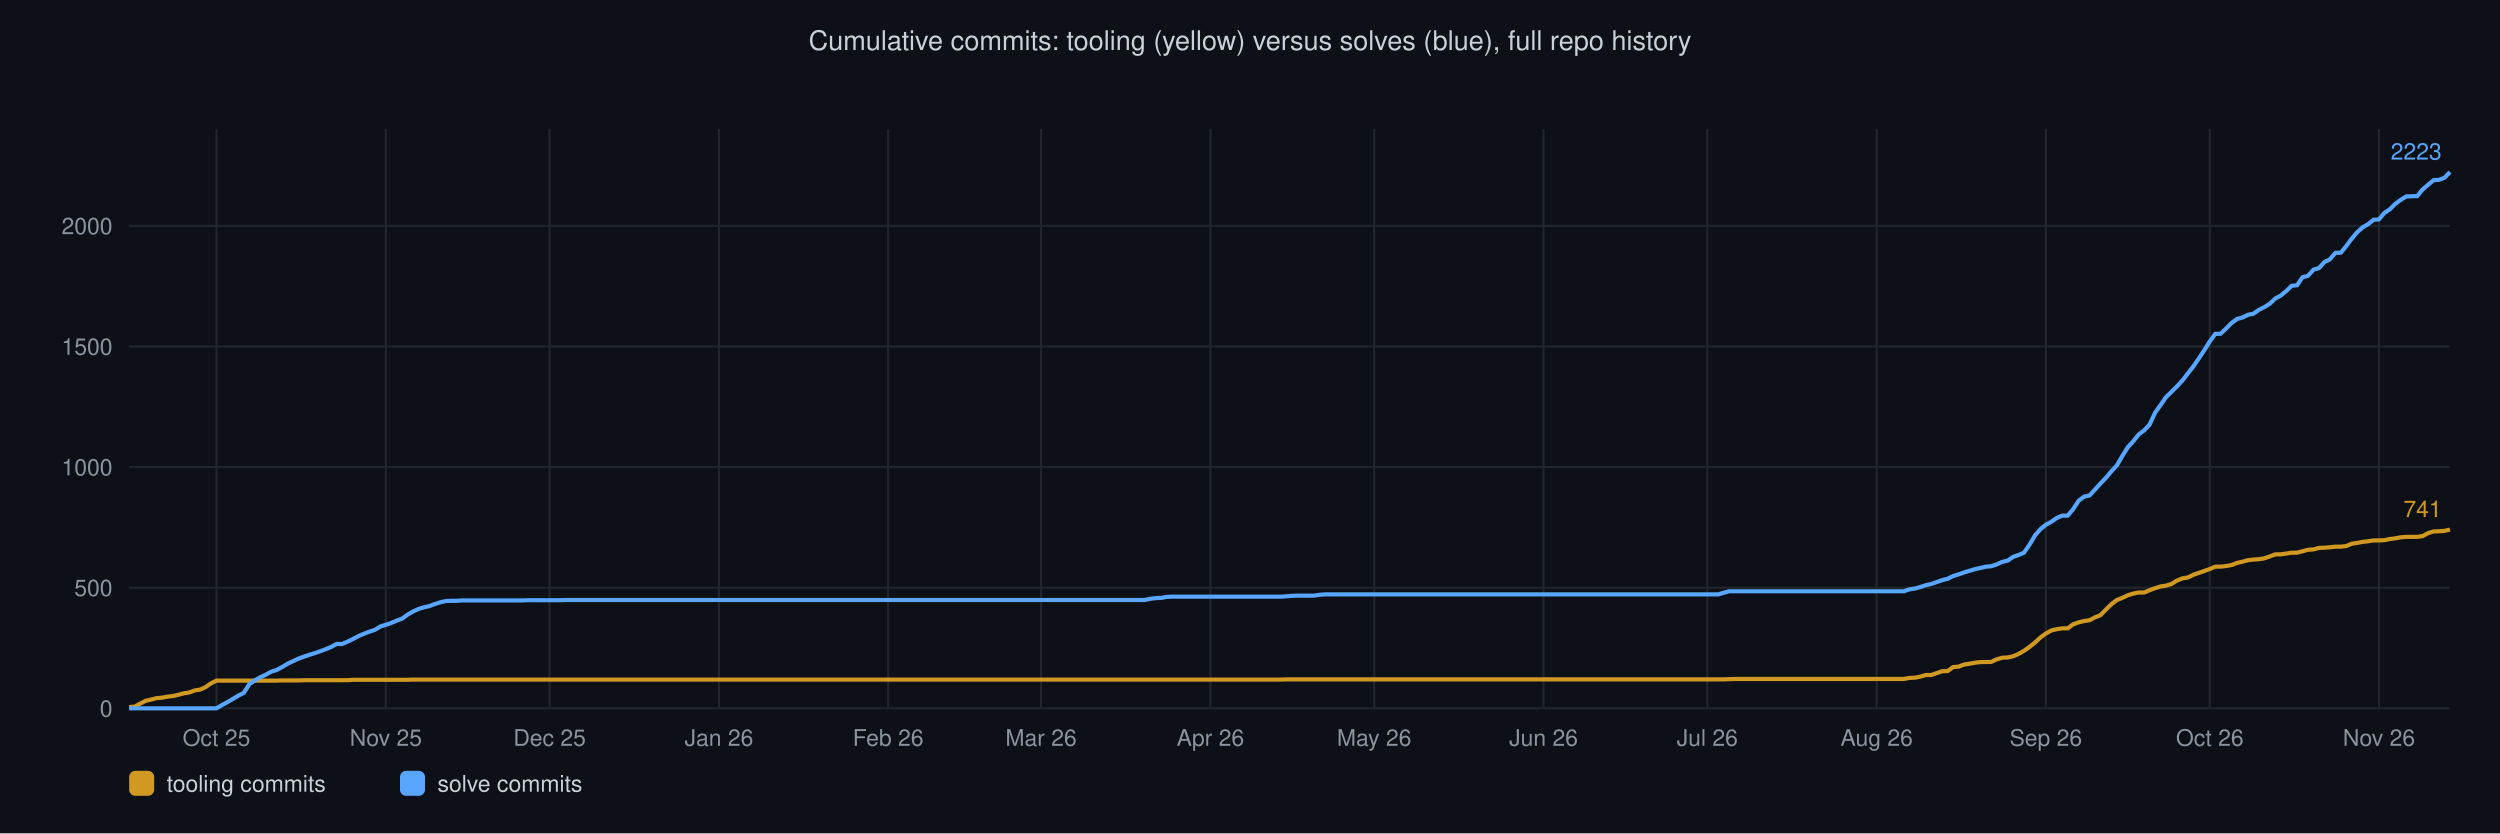
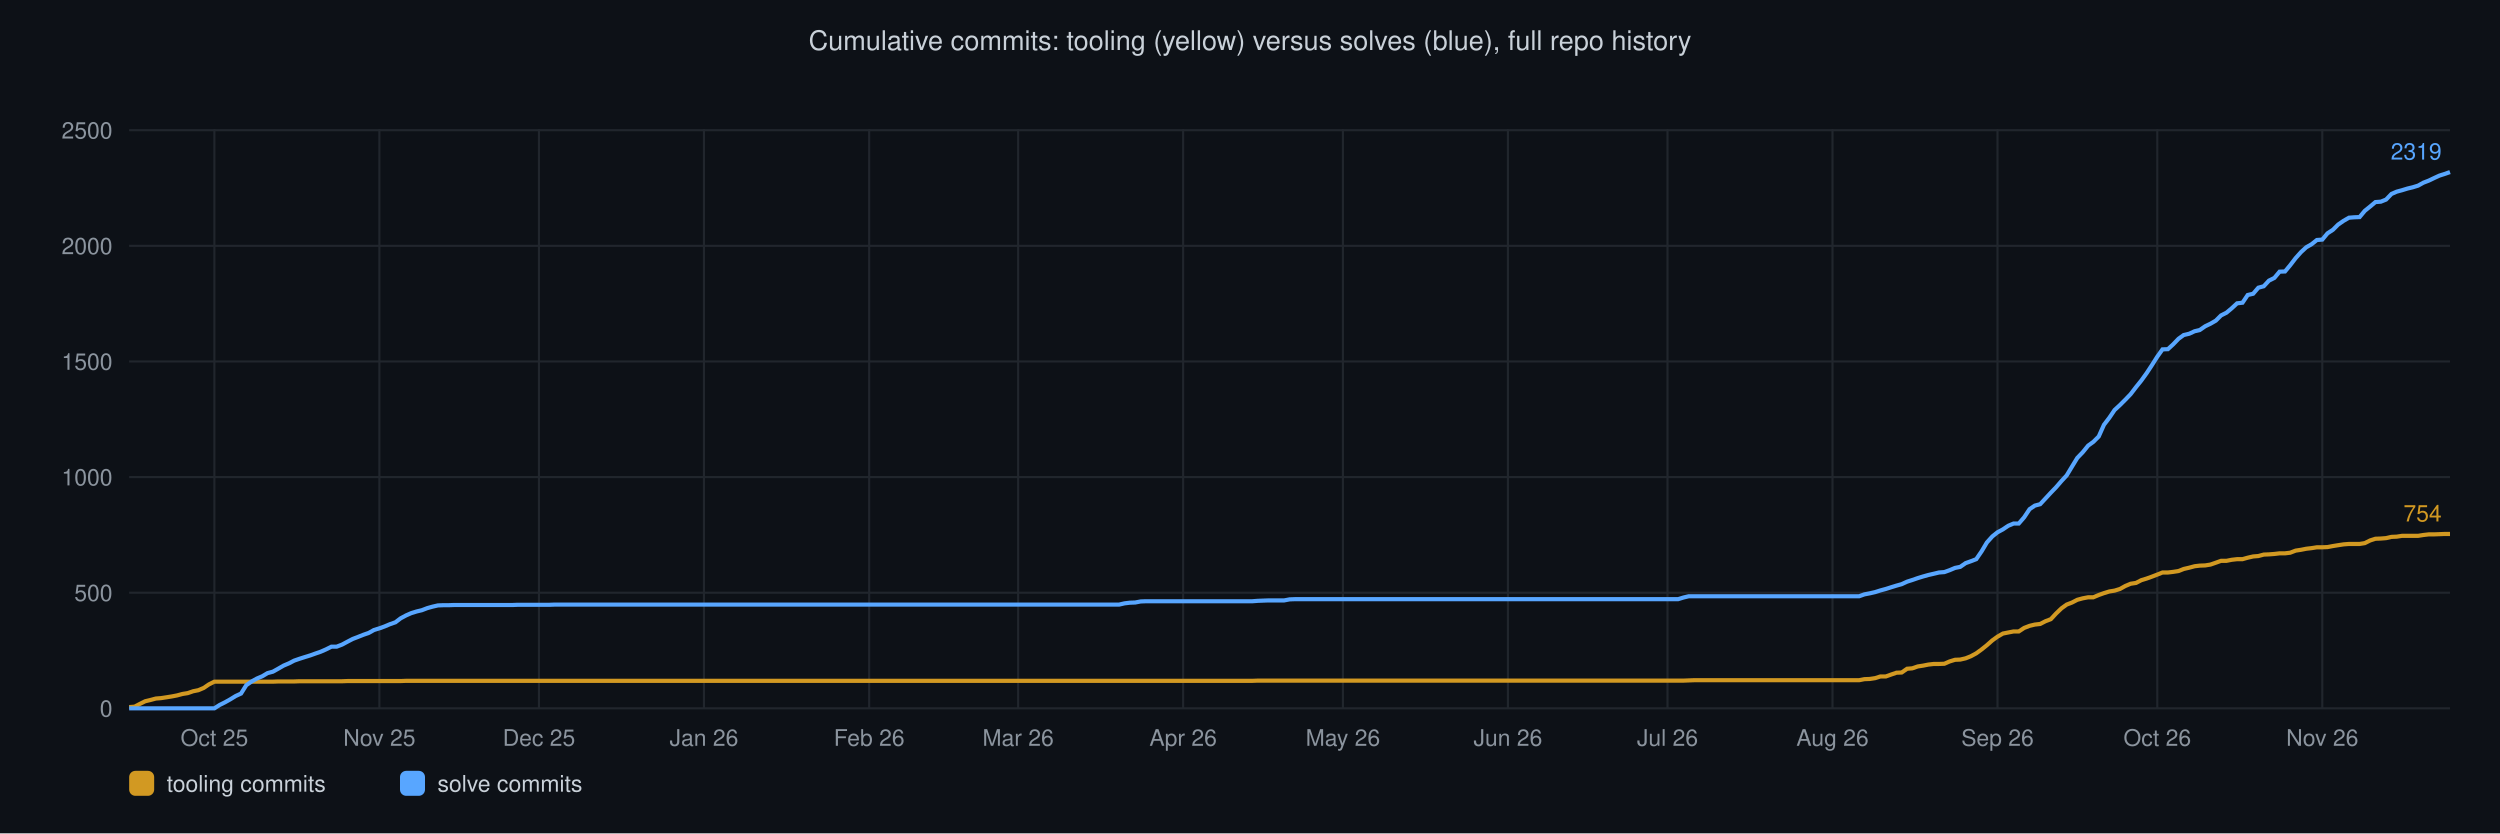
<svg xmlns="http://www.w3.org/2000/svg" viewBox="0 0 1200 400" font-family="Helvetica,sans-serif">
  <rect width="1200" height="400" fill="#0d1117" />
  <text x="600" y="24" text-anchor="middle" font-size="13" fill="#c9d1d9">Cumulative commits: tooling (yellow) versus solves (blue), full repo history</text>
  <line x1="62" y1="340.0" x2="1176" y2="340.0" stroke="#21262d" stroke-width="1" />
  <text x="54" y="344.0" text-anchor="end" font-size="11" fill="#8b949e">0</text>
-   <line x1="62" y1="282.1" x2="1176" y2="282.1" stroke="#21262d" stroke-width="1" />
-   <text x="54" y="286.1" text-anchor="end" font-size="11" fill="#8b949e">500</text>
-   <line x1="62" y1="224.2" x2="1176" y2="224.2" stroke="#21262d" stroke-width="1" />
-   <text x="54" y="228.2" text-anchor="end" font-size="11" fill="#8b949e">1000</text>
-   <line x1="62" y1="166.3" x2="1176" y2="166.3" stroke="#21262d" stroke-width="1" />
-   <text x="54" y="170.3" text-anchor="end" font-size="11" fill="#8b949e">1500</text>
-   <line x1="62" y1="108.4" x2="1176" y2="108.4" stroke="#21262d" stroke-width="1" />
-   <text x="54" y="112.4" text-anchor="end" font-size="11" fill="#8b949e">2000</text>
-   <line x1="103.9" y1="62" x2="103.9" y2="340" stroke="#21262d" stroke-width="1" />
-   <text x="103.9" y="358" text-anchor="middle" font-size="11" fill="#8b949e">Oct 25</text>
-   <line x1="185.2" y1="62" x2="185.2" y2="340" stroke="#21262d" stroke-width="1" />
-   <text x="185.2" y="358" text-anchor="middle" font-size="11" fill="#8b949e">Nov 25</text>
-   <line x1="263.8" y1="62" x2="263.8" y2="340" stroke="#21262d" stroke-width="1" />
-   <text x="263.8" y="358" text-anchor="middle" font-size="11" fill="#8b949e">Dec 25</text>
-   <line x1="345.1" y1="62" x2="345.1" y2="340" stroke="#21262d" stroke-width="1" />
-   <text x="345.1" y="358" text-anchor="middle" font-size="11" fill="#8b949e">Jan 26</text>
-   <line x1="426.3" y1="62" x2="426.3" y2="340" stroke="#21262d" stroke-width="1" />
-   <text x="426.3" y="358" text-anchor="middle" font-size="11" fill="#8b949e">Feb 26</text>
-   <line x1="499.7" y1="62" x2="499.7" y2="340" stroke="#21262d" stroke-width="1" />
-   <text x="499.7" y="358" text-anchor="middle" font-size="11" fill="#8b949e">Mar 26</text>
-   <line x1="581.0" y1="62" x2="581.0" y2="340" stroke="#21262d" stroke-width="1" />
-   <text x="581.0" y="358" text-anchor="middle" font-size="11" fill="#8b949e">Apr 26</text>
-   <line x1="659.6" y1="62" x2="659.6" y2="340" stroke="#21262d" stroke-width="1" />
-   <text x="659.6" y="358" text-anchor="middle" font-size="11" fill="#8b949e">May 26</text>
-   <line x1="740.9" y1="62" x2="740.9" y2="340" stroke="#21262d" stroke-width="1" />
-   <text x="740.9" y="358" text-anchor="middle" font-size="11" fill="#8b949e">Jun 26</text>
-   <line x1="819.5" y1="62" x2="819.5" y2="340" stroke="#21262d" stroke-width="1" />
-   <text x="819.5" y="358" text-anchor="middle" font-size="11" fill="#8b949e">Jul 26</text>
-   <line x1="900.8" y1="62" x2="900.8" y2="340" stroke="#21262d" stroke-width="1" />
-   <text x="900.8" y="358" text-anchor="middle" font-size="11" fill="#8b949e">Aug 26</text>
-   <line x1="982.0" y1="62" x2="982.0" y2="340" stroke="#21262d" stroke-width="1" />
-   <text x="982.0" y="358" text-anchor="middle" font-size="11" fill="#8b949e">Sep 26</text>
-   <line x1="1060.7" y1="62" x2="1060.7" y2="340" stroke="#21262d" stroke-width="1" />
-   <text x="1060.7" y="358" text-anchor="middle" font-size="11" fill="#8b949e">Oct 26</text>
-   <line x1="1141.9" y1="62" x2="1141.9" y2="340" stroke="#21262d" stroke-width="1" />
-   <text x="1141.9" y="358" text-anchor="middle" font-size="11" fill="#8b949e">Nov 26</text>
-   <polyline points="62.0,339.4 64.6,339.2 67.2,337.8 69.9,336.4 72.5,335.8 75.1,335.1 77.7,334.9 80.3,334.4 83.0,334.1 85.6,333.5 88.2,332.8 90.8,332.4 93.5,331.4 96.1,331.0 98.7,329.8 101.3,328.0 103.9,326.7 106.6,326.7 109.2,326.7 111.8,326.7 114.4,326.7 117.0,326.7 119.7,326.7 122.3,326.7 124.9,326.7 127.5,326.7 130.2,326.7 132.8,326.7 135.4,326.6 138.0,326.6 140.6,326.6 143.3,326.6 145.9,326.5 148.5,326.5 151.1,326.5 153.7,326.5 156.4,326.5 159.0,326.5 161.6,326.5 164.2,326.5 166.8,326.5 169.5,326.3 172.1,326.3 174.7,326.3 177.3,326.3 180.0,326.3 182.6,326.3 185.2,326.3 187.8,326.3 190.4,326.3 193.1,326.3 195.7,326.3 198.3,326.2 200.9,326.2 203.5,326.2 206.2,326.2 208.8,326.2 211.4,326.2 214.0,326.2 216.6,326.2 219.3,326.2 221.9,326.2 224.5,326.2 227.1,326.2 229.8,326.2 232.4,326.2 235.0,326.2 237.6,326.2 240.2,326.2 242.9,326.2 245.5,326.2 248.1,326.2 250.7,326.2 253.3,326.2 256.0,326.2 258.6,326.2 261.2,326.2 263.8,326.2 266.5,326.2 269.1,326.2 271.7,326.2 274.3,326.2 276.9,326.2 279.6,326.2 282.2,326.2 284.8,326.2 287.4,326.2 290.0,326.2 292.7,326.2 295.3,326.2 297.9,326.2 300.5,326.2 303.1,326.2 305.8,326.2 308.4,326.2 311.0,326.2 313.6,326.2 316.3,326.2 318.9,326.2 321.5,326.2 324.1,326.2 326.7,326.2 329.4,326.2 332.0,326.2 334.6,326.2 337.2,326.2 339.8,326.2 342.5,326.2 345.1,326.2 347.7,326.2 350.3,326.2 353.0,326.2 355.6,326.2 358.2,326.2 360.8,326.2 363.4,326.2 366.1,326.2 368.7,326.2 371.3,326.2 373.9,326.2 376.5,326.2 379.2,326.2 381.8,326.2 384.4,326.2 387.0,326.2 389.6,326.2 392.3,326.2 394.9,326.2 397.5,326.2 400.1,326.2 402.8,326.2 405.4,326.2 408.0,326.2 410.6,326.2 413.2,326.2 415.9,326.2 418.5,326.2 421.1,326.2 423.7,326.2 426.3,326.2 429.0,326.2 431.6,326.2 434.2,326.2 436.8,326.2 439.4,326.2 442.1,326.2 444.7,326.2 447.3,326.2 449.9,326.2 452.6,326.2 455.2,326.2 457.8,326.2 460.4,326.2 463.0,326.2 465.7,326.2 468.3,326.2 470.9,326.2 473.5,326.2 476.1,326.2 478.8,326.2 481.4,326.2 484.0,326.2 486.6,326.2 489.3,326.2 491.9,326.2 494.5,326.2 497.1,326.2 499.7,326.2 502.4,326.2 505.0,326.2 507.6,326.2 510.2,326.2 512.8,326.2 515.5,326.2 518.1,326.2 520.7,326.2 523.3,326.2 525.9,326.2 528.6,326.2 531.2,326.2 533.8,326.2 536.4,326.2 539.1,326.2 541.7,326.2 544.3,326.2 546.9,326.2 549.5,326.2 552.2,326.2 554.8,326.2 557.4,326.2 560.0,326.2 562.6,326.2 565.3,326.2 567.9,326.2 570.5,326.2 573.1,326.2 575.8,326.2 578.4,326.2 581.0,326.2 583.6,326.2 586.2,326.2 588.9,326.2 591.5,326.2 594.1,326.2 596.7,326.2 599.3,326.2 602.0,326.2 604.6,326.2 607.2,326.2 609.8,326.2 612.4,326.2 615.1,326.2 617.7,326.1 620.3,326.1 622.9,326.1 625.6,326.1 628.2,326.1 630.8,326.1 633.4,326.1 636.0,326.1 638.7,326.1 641.3,326.1 643.9,326.1 646.5,326.1 649.1,326.1 651.8,326.1 654.4,326.1 657.0,326.1 659.6,326.1 662.2,326.1 664.9,326.1 667.5,326.1 670.1,326.1 672.7,326.1 675.4,326.1 678.0,326.1 680.6,326.1 683.2,326.1 685.8,326.1 688.5,326.1 691.1,326.1 693.7,326.1 696.3,326.1 698.9,326.1 701.6,326.1 704.2,326.1 706.8,326.1 709.4,326.1 712.1,326.1 714.7,326.1 717.3,326.1 719.9,326.1 722.5,326.1 725.2,326.1 727.8,326.1 730.4,326.1 733.0,326.1 735.6,326.1 738.3,326.1 740.9,326.1 743.5,326.1 746.1,326.1 748.7,326.1 751.4,326.1 754.0,326.1 756.6,326.1 759.2,326.1 761.9,326.1 764.5,326.1 767.1,326.1 769.7,326.1 772.3,326.1 775.0,326.1 777.6,326.1 780.2,326.1 782.8,326.1 785.4,326.1 788.1,326.1 790.7,326.1 793.3,326.1 795.9,326.1 798.6,326.1 801.2,326.1 803.8,326.1 806.4,326.1 809.0,326.1 811.7,326.1 814.3,326.1 816.9,326.1 819.5,326.1 822.1,326.1 824.8,326.1 827.4,326.1 830.0,326.0 832.6,325.9 835.2,325.9 837.9,325.9 840.5,325.9 843.1,325.9 845.7,325.9 848.4,325.9 851.0,325.9 853.6,325.9 856.2,325.9 858.8,325.9 861.5,325.9 864.1,325.9 866.7,325.9 869.3,325.9 871.9,325.9 874.6,325.9 877.2,325.9 879.8,325.9 882.4,325.9 885.0,325.9 887.7,325.9 890.3,325.9 892.9,325.9 895.5,325.9 898.2,325.9 900.8,325.9 903.4,325.9 906.0,325.9 908.6,325.9 911.3,325.9 913.9,325.9 916.5,325.4 919.1,325.3 921.7,324.8 924.4,324.0 927.0,324.0 929.6,323.1 932.2,322.2 934.9,322.1 937.5,320.2 940.1,320.0 942.7,319.0 945.3,318.6 948.0,318.1 950.6,317.8 953.2,317.8 955.8,317.7 958.4,316.5 961.1,315.7 963.7,315.6 966.3,315.0 968.9,313.9 971.5,312.4 974.2,310.5 976.8,308.4 979.4,306.0 982.0,304.1 984.7,302.6 987.3,302.0 989.9,301.6 992.5,301.6 995.1,299.7 997.8,298.7 1000.4,298.1 1003.0,297.7 1005.6,296.3 1008.2,295.3 1010.9,292.5 1013.5,290.0 1016.1,288.0 1018.7,287.0 1021.4,285.7 1024.0,284.9 1026.6,284.4 1029.2,284.4 1031.8,283.3 1034.5,282.3 1037.1,281.5 1039.7,281.1 1042.3,280.3 1044.9,278.7 1047.6,277.6 1050.2,277.2 1052.8,275.9 1055.4,275.0 1058.0,274.1 1060.7,273.1 1063.3,272.0 1065.9,272.0 1068.5,271.7 1071.2,271.2 1073.8,270.2 1076.4,269.6 1079.0,268.9 1081.6,268.6 1084.3,268.4 1086.9,268.0 1089.5,267.1 1092.1,266.1 1094.7,266.1 1097.4,265.7 1100.0,265.3 1102.6,265.3 1105.2,264.6 1107.8,263.9 1110.5,263.7 1113.1,263.0 1115.7,262.9 1118.3,262.7 1121.0,262.4 1123.6,262.4 1126.2,262.1 1128.8,261.0 1131.4,260.6 1134.1,260.1 1136.7,259.8 1139.3,259.4 1141.9,259.4 1144.5,259.3 1147.2,258.7 1149.8,258.4 1152.4,257.9 1155.0,257.7 1157.7,257.7 1160.3,257.7 1162.9,257.3 1165.5,255.9 1168.1,255.1 1170.8,255.0 1173.4,254.8 1176.0,254.2" fill="none" stroke="#d29922" stroke-width="2" />
-   <text x="1172" y="248.2" text-anchor="end" font-size="11" fill="#d29922">741</text>
-   <polyline points="62.0,340.0 64.6,340.0 67.2,340.0 69.9,340.0 72.5,340.0 75.1,340.0 77.7,340.0 80.3,340.0 83.0,340.0 85.6,340.0 88.2,340.0 90.8,340.0 93.5,340.0 96.1,340.0 98.7,340.0 101.3,340.0 103.9,340.0 106.6,338.4 109.2,337.0 111.8,335.5 114.4,333.9 117.0,332.6 119.7,328.4 122.3,326.6 124.9,325.1 127.5,323.9 130.2,322.4 132.8,321.6 135.4,320.2 138.0,318.6 140.6,317.4 143.3,316.1 145.9,315.2 148.5,314.3 151.1,313.5 153.7,312.6 156.4,311.6 159.0,310.5 161.6,309.1 164.2,309.1 166.8,308.0 169.5,306.7 172.1,305.3 174.7,304.2 177.3,303.2 180.0,302.3 182.6,300.7 185.2,299.9 187.8,299.0 190.4,297.9 193.1,296.9 195.7,295.0 198.3,293.5 200.9,292.3 203.5,291.5 206.2,290.9 208.8,289.9 211.4,289.1 214.0,288.5 216.6,288.4 219.3,288.4 221.9,288.2 224.5,288.2 227.1,288.2 229.8,288.2 232.4,288.2 235.0,288.2 237.6,288.2 240.2,288.2 242.9,288.2 245.5,288.2 248.1,288.2 250.7,288.2 253.3,288.1 256.0,288.1 258.6,288.1 261.2,288.1 263.8,288.1 266.5,288.1 269.1,288.1 271.7,288.0 274.3,288.0 276.9,288.0 279.6,288.0 282.2,288.0 284.8,288.0 287.4,288.0 290.0,288.0 292.7,288.0 295.3,288.0 297.9,288.0 300.5,288.0 303.1,288.0 305.8,288.0 308.4,288.0 311.0,288.0 313.6,288.0 316.3,288.0 318.9,288.0 321.5,288.0 324.1,288.0 326.7,288.0 329.4,288.0 332.0,288.0 334.6,288.0 337.2,288.0 339.8,288.0 342.5,288.0 345.1,288.0 347.7,288.0 350.3,288.0 353.0,288.0 355.6,288.0 358.2,288.0 360.8,288.0 363.4,288.0 366.1,288.0 368.7,288.0 371.3,288.0 373.9,288.0 376.5,288.0 379.2,288.0 381.8,288.0 384.4,288.0 387.0,288.0 389.6,288.0 392.3,288.0 394.9,288.0 397.5,288.0 400.1,288.0 402.8,288.0 405.4,288.0 408.0,288.0 410.6,288.0 413.2,288.0 415.9,288.0 418.5,288.0 421.1,288.0 423.7,288.0 426.3,288.0 429.0,288.0 431.6,288.0 434.2,288.0 436.8,288.0 439.4,288.0 442.1,288.0 444.7,288.0 447.3,288.0 449.9,288.0 452.6,288.0 455.2,288.0 457.8,288.0 460.4,288.0 463.0,288.0 465.7,288.0 468.3,288.0 470.9,288.0 473.5,288.0 476.1,288.0 478.8,288.0 481.4,288.0 484.0,288.0 486.6,288.0 489.3,288.0 491.9,288.0 494.5,288.0 497.1,288.0 499.7,288.0 502.4,288.0 505.0,288.0 507.6,288.0 510.2,288.0 512.8,288.0 515.5,288.0 518.1,288.0 520.7,288.0 523.3,288.0 525.9,288.0 528.6,288.0 531.2,288.0 533.8,288.0 536.4,288.0 539.1,288.0 541.7,288.0 544.3,288.0 546.9,288.0 549.5,288.0 552.2,287.4 554.8,287.1 557.4,287.0 560.0,286.5 562.6,286.4 565.3,286.4 567.9,286.4 570.5,286.4 573.1,286.4 575.8,286.4 578.4,286.4 581.0,286.4 583.6,286.4 586.2,286.4 588.9,286.4 591.5,286.4 594.1,286.4 596.7,286.4 599.3,286.4 602.0,286.4 604.6,286.4 607.2,286.4 609.8,286.4 612.4,286.4 615.1,286.4 617.7,286.2 620.3,286.0 622.9,285.9 625.6,285.9 628.2,285.9 630.8,285.9 633.4,285.5 636.0,285.3 638.7,285.3 641.3,285.3 643.9,285.3 646.5,285.3 649.1,285.3 651.8,285.3 654.4,285.3 657.0,285.3 659.6,285.3 662.2,285.3 664.9,285.3 667.5,285.3 670.1,285.3 672.7,285.3 675.4,285.3 678.0,285.3 680.6,285.3 683.2,285.3 685.8,285.3 688.5,285.3 691.1,285.3 693.7,285.3 696.3,285.3 698.9,285.3 701.6,285.3 704.2,285.3 706.8,285.3 709.4,285.3 712.1,285.3 714.7,285.3 717.3,285.3 719.9,285.3 722.5,285.3 725.2,285.3 727.8,285.3 730.4,285.3 733.0,285.3 735.6,285.3 738.3,285.3 740.9,285.3 743.5,285.3 746.1,285.3 748.7,285.3 751.4,285.3 754.0,285.3 756.6,285.3 759.2,285.3 761.9,285.3 764.5,285.3 767.1,285.3 769.7,285.3 772.3,285.3 775.0,285.3 777.6,285.3 780.2,285.3 782.8,285.3 785.4,285.3 788.1,285.3 790.7,285.3 793.3,285.3 795.9,285.3 798.6,285.3 801.2,285.3 803.8,285.3 806.4,285.3 809.0,285.3 811.7,285.3 814.3,285.3 816.9,285.3 819.5,285.3 822.1,285.3 824.8,285.3 827.4,284.5 830.0,283.8 832.6,283.8 835.2,283.8 837.9,283.8 840.5,283.8 843.1,283.8 845.7,283.8 848.4,283.8 851.0,283.8 853.6,283.8 856.2,283.8 858.8,283.8 861.5,283.8 864.1,283.8 866.7,283.8 869.3,283.8 871.9,283.8 874.6,283.8 877.2,283.8 879.8,283.8 882.4,283.8 885.0,283.8 887.7,283.8 890.3,283.8 892.9,283.8 895.5,283.8 898.2,283.8 900.8,283.8 903.4,283.8 906.0,283.8 908.6,283.8 911.3,283.8 913.9,283.8 916.5,282.9 919.1,282.5 921.7,281.8 924.4,280.9 927.0,280.3 929.6,279.4 932.2,278.5 934.9,277.8 937.5,276.5 940.1,275.7 942.7,274.8 945.3,274.0 948.0,273.2 950.6,272.6 953.2,272.0 955.8,271.8 958.4,270.9 961.1,269.7 963.7,269.1 966.3,267.3 968.9,266.4 971.5,265.3 974.2,261.4 976.8,257.0 979.4,254.0 982.0,251.9 984.7,250.4 987.3,248.6 989.9,247.5 992.5,247.5 995.1,244.4 997.8,240.3 1000.4,238.4 1003.0,237.8 1005.6,235.0 1008.2,232.1 1010.9,229.3 1013.5,226.2 1016.1,223.4 1018.7,218.9 1021.4,214.6 1024.0,211.8 1026.6,208.5 1029.2,206.6 1031.8,203.8 1034.5,198.0 1037.1,194.4 1039.7,190.6 1042.3,188.1 1044.9,185.5 1047.6,182.6 1050.2,179.2 1052.8,175.9 1055.4,172.1 1058.0,168.2 1060.7,163.9 1063.3,160.3 1065.9,160.2 1068.5,157.7 1071.2,155.0 1073.8,153.1 1076.4,152.4 1079.0,151.1 1081.6,150.6 1084.3,148.7 1086.9,147.4 1089.5,145.8 1092.1,143.3 1094.7,141.9 1097.4,139.7 1100.0,137.2 1102.6,136.9 1105.2,133.1 1107.8,132.4 1110.5,129.4 1113.1,128.7 1115.7,125.8 1118.3,124.5 1121.0,121.4 1123.6,121.3 1126.2,118.1 1128.8,114.6 1131.4,111.5 1134.1,109.1 1136.7,107.6 1139.3,105.5 1141.9,105.3 1144.5,102.2 1147.2,100.4 1149.8,97.8 1152.4,95.9 1155.0,94.3 1157.7,94.2 1160.3,94.1 1162.9,90.9 1165.5,88.7 1168.1,86.5 1170.8,86.3 1173.4,85.3 1176.0,82.6" fill="none" stroke="#58a6ff" stroke-width="2" />
-   <text x="1172" y="76.6" text-anchor="end" font-size="11" fill="#58a6ff">2223</text>
+   <line x1="62" y1="284.5" x2="1176" y2="284.5" stroke="#21262d" stroke-width="1" />
+   <text x="54" y="288.5" text-anchor="end" font-size="11" fill="#8b949e">500</text>
+   <line x1="62" y1="229.0" x2="1176" y2="229.0" stroke="#21262d" stroke-width="1" />
+   <text x="54" y="233.0" text-anchor="end" font-size="11" fill="#8b949e">1000</text>
+   <line x1="62" y1="173.5" x2="1176" y2="173.5" stroke="#21262d" stroke-width="1" />
+   <text x="54" y="177.5" text-anchor="end" font-size="11" fill="#8b949e">1500</text>
+   <line x1="62" y1="118.0" x2="1176" y2="118.0" stroke="#21262d" stroke-width="1" />
+   <text x="54" y="122.0" text-anchor="end" font-size="11" fill="#8b949e">2000</text>
+   <line x1="62" y1="62.5" x2="1176" y2="62.5" stroke="#21262d" stroke-width="1" />
+   <text x="54" y="66.5" text-anchor="end" font-size="11" fill="#8b949e">2500</text>
+   <line x1="102.9" y1="62" x2="102.9" y2="340" stroke="#21262d" stroke-width="1" />
+   <text x="102.9" y="358" text-anchor="middle" font-size="11" fill="#8b949e">Oct 25</text>
+   <line x1="182.1" y1="62" x2="182.1" y2="340" stroke="#21262d" stroke-width="1" />
+   <text x="182.1" y="358" text-anchor="middle" font-size="11" fill="#8b949e">Nov 25</text>
+   <line x1="258.7" y1="62" x2="258.7" y2="340" stroke="#21262d" stroke-width="1" />
+   <text x="258.7" y="358" text-anchor="middle" font-size="11" fill="#8b949e">Dec 25</text>
+   <line x1="337.9" y1="62" x2="337.9" y2="340" stroke="#21262d" stroke-width="1" />
+   <text x="337.9" y="358" text-anchor="middle" font-size="11" fill="#8b949e">Jan 26</text>
+   <line x1="417.2" y1="62" x2="417.2" y2="340" stroke="#21262d" stroke-width="1" />
+   <text x="417.2" y="358" text-anchor="middle" font-size="11" fill="#8b949e">Feb 26</text>
+   <line x1="488.7" y1="62" x2="488.7" y2="340" stroke="#21262d" stroke-width="1" />
+   <text x="488.7" y="358" text-anchor="middle" font-size="11" fill="#8b949e">Mar 26</text>
+   <line x1="567.9" y1="62" x2="567.9" y2="340" stroke="#21262d" stroke-width="1" />
+   <text x="567.9" y="358" text-anchor="middle" font-size="11" fill="#8b949e">Apr 26</text>
+   <line x1="644.6" y1="62" x2="644.6" y2="340" stroke="#21262d" stroke-width="1" />
+   <text x="644.6" y="358" text-anchor="middle" font-size="11" fill="#8b949e">May 26</text>
+   <line x1="723.8" y1="62" x2="723.8" y2="340" stroke="#21262d" stroke-width="1" />
+   <text x="723.8" y="358" text-anchor="middle" font-size="11" fill="#8b949e">Jun 26</text>
+   <line x1="800.4" y1="62" x2="800.4" y2="340" stroke="#21262d" stroke-width="1" />
+   <text x="800.4" y="358" text-anchor="middle" font-size="11" fill="#8b949e">Jul 26</text>
+   <line x1="879.6" y1="62" x2="879.6" y2="340" stroke="#21262d" stroke-width="1" />
+   <text x="879.6" y="358" text-anchor="middle" font-size="11" fill="#8b949e">Aug 26</text>
+   <line x1="958.8" y1="62" x2="958.8" y2="340" stroke="#21262d" stroke-width="1" />
+   <text x="958.8" y="358" text-anchor="middle" font-size="11" fill="#8b949e">Sep 26</text>
+   <line x1="1035.5" y1="62" x2="1035.5" y2="340" stroke="#21262d" stroke-width="1" />
+   <text x="1035.5" y="358" text-anchor="middle" font-size="11" fill="#8b949e">Oct 26</text>
+   <line x1="1114.7" y1="62" x2="1114.7" y2="340" stroke="#21262d" stroke-width="1" />
+   <text x="1114.7" y="358" text-anchor="middle" font-size="11" fill="#8b949e">Nov 26</text>
+   <polyline points="62.0,339.4 64.6,339.2 67.1,337.9 69.7,336.6 72.2,336.0 74.8,335.3 77.3,335.1 79.9,334.7 82.4,334.3 85.0,333.8 87.6,333.1 90.1,332.7 92.7,331.8 95.2,331.3 97.8,330.2 100.3,328.5 102.9,327.2 105.4,327.2 108.0,327.2 110.5,327.2 113.1,327.2 115.7,327.2 118.2,327.2 120.8,327.2 123.3,327.2 125.9,327.2 128.4,327.2 131.0,327.2 133.5,327.1 136.1,327.1 138.7,327.1 141.2,327.1 143.8,327.0 146.3,327.0 148.9,327.0 151.4,327.0 154.0,327.0 156.5,327.0 159.1,327.0 161.6,327.0 164.2,327.0 166.8,326.9 169.3,326.9 171.9,326.9 174.4,326.9 177.0,326.9 179.5,326.9 182.1,326.9 184.6,326.9 187.2,326.9 189.8,326.9 192.3,326.9 194.9,326.8 197.4,326.8 200.0,326.8 202.5,326.8 205.1,326.8 207.6,326.8 210.2,326.8 212.7,326.8 215.3,326.8 217.9,326.8 220.4,326.8 223.0,326.8 225.5,326.8 228.1,326.8 230.6,326.8 233.2,326.8 235.7,326.8 238.3,326.8 240.9,326.8 243.4,326.8 246.0,326.8 248.5,326.8 251.1,326.8 253.6,326.8 256.2,326.8 258.7,326.8 261.3,326.8 263.8,326.8 266.4,326.8 269.0,326.8 271.5,326.8 274.1,326.8 276.6,326.8 279.2,326.8 281.7,326.8 284.3,326.8 286.8,326.8 289.4,326.8 292.0,326.8 294.5,326.8 297.1,326.8 299.6,326.8 302.2,326.8 304.7,326.8 307.3,326.8 309.8,326.8 312.4,326.8 314.9,326.8 317.5,326.8 320.1,326.8 322.6,326.8 325.2,326.8 327.7,326.8 330.3,326.8 332.8,326.8 335.4,326.8 337.9,326.8 340.5,326.8 343.1,326.8 345.6,326.8 348.2,326.8 350.7,326.8 353.3,326.8 355.8,326.8 358.4,326.8 360.9,326.8 363.5,326.8 366.1,326.8 368.6,326.8 371.2,326.8 373.7,326.8 376.3,326.8 378.8,326.8 381.4,326.8 383.9,326.8 386.5,326.8 389.0,326.8 391.6,326.8 394.2,326.8 396.7,326.8 399.3,326.8 401.8,326.8 404.4,326.8 406.9,326.8 409.5,326.8 412.0,326.8 414.6,326.8 417.2,326.8 419.7,326.8 422.3,326.8 424.8,326.8 427.4,326.8 429.9,326.8 432.5,326.8 435.0,326.8 437.6,326.8 440.1,326.8 442.7,326.8 445.3,326.8 447.8,326.8 450.4,326.8 452.9,326.8 455.5,326.8 458.0,326.8 460.6,326.8 463.1,326.8 465.7,326.8 468.3,326.8 470.8,326.8 473.4,326.8 475.9,326.8 478.5,326.8 481.0,326.8 483.6,326.8 486.1,326.8 488.7,326.8 491.2,326.8 493.8,326.8 496.4,326.8 498.9,326.8 501.5,326.8 504.0,326.8 506.6,326.8 509.1,326.8 511.7,326.8 514.2,326.8 516.8,326.8 519.4,326.8 521.9,326.8 524.5,326.8 527.0,326.8 529.6,326.8 532.1,326.8 534.7,326.8 537.2,326.8 539.8,326.8 542.3,326.8 544.9,326.8 547.5,326.8 550.0,326.8 552.6,326.8 555.1,326.8 557.7,326.8 560.2,326.8 562.8,326.8 565.3,326.8 567.9,326.8 570.5,326.8 573.0,326.8 575.6,326.8 578.1,326.8 580.7,326.8 583.2,326.8 585.8,326.8 588.3,326.8 590.9,326.8 593.4,326.8 596.0,326.8 598.6,326.8 601.1,326.8 603.7,326.7 606.2,326.7 608.8,326.7 611.3,326.7 613.9,326.7 616.4,326.7 619.0,326.7 621.6,326.7 624.1,326.7 626.7,326.7 629.2,326.7 631.8,326.7 634.3,326.7 636.9,326.7 639.4,326.7 642.0,326.7 644.6,326.7 647.1,326.7 649.7,326.7 652.2,326.7 654.8,326.7 657.3,326.7 659.9,326.7 662.4,326.7 665.0,326.7 667.5,326.7 670.1,326.7 672.7,326.7 675.2,326.7 677.8,326.7 680.3,326.7 682.9,326.7 685.4,326.7 688.0,326.7 690.5,326.7 693.1,326.7 695.7,326.7 698.2,326.7 700.8,326.7 703.3,326.7 705.9,326.7 708.4,326.7 711.0,326.7 713.5,326.7 716.1,326.7 718.6,326.7 721.2,326.7 723.8,326.7 726.3,326.7 728.9,326.7 731.4,326.7 734.0,326.7 736.5,326.7 739.1,326.7 741.6,326.7 744.2,326.7 746.8,326.7 749.3,326.7 751.9,326.7 754.4,326.7 757.0,326.7 759.5,326.7 762.1,326.7 764.6,326.7 767.2,326.7 769.7,326.7 772.3,326.7 774.9,326.7 777.4,326.7 780.0,326.7 782.5,326.7 785.1,326.7 787.6,326.7 790.2,326.7 792.7,326.7 795.3,326.7 797.9,326.7 800.4,326.7 803.0,326.7 805.5,326.7 808.1,326.7 810.6,326.6 813.2,326.5 815.7,326.5 818.3,326.5 820.8,326.5 823.4,326.5 826.0,326.5 828.5,326.5 831.1,326.5 833.6,326.5 836.2,326.5 838.7,326.5 841.3,326.5 843.8,326.5 846.4,326.5 849.0,326.5 851.5,326.5 854.1,326.5 856.6,326.5 859.2,326.5 861.7,326.5 864.3,326.5 866.8,326.5 869.4,326.5 871.9,326.5 874.5,326.5 877.1,326.5 879.6,326.5 882.2,326.5 884.7,326.5 887.3,326.5 889.8,326.5 892.4,326.5 894.9,326.0 897.5,325.9 900.1,325.5 902.6,324.7 905.2,324.7 907.7,323.8 910.3,322.9 912.8,322.8 915.4,321.0 917.9,320.8 920.5,319.9 923.1,319.5 925.6,319.0 928.2,318.7 930.7,318.7 933.3,318.6 935.8,317.5 938.4,316.7 940.9,316.6 943.5,316.0 946.0,315.0 948.6,313.6 951.2,311.7 953.7,309.7 956.3,307.4 958.8,305.6 961.4,304.1 963.9,303.6 966.5,303.1 969.0,303.1 971.6,301.4 974.2,300.4 976.7,299.8 979.3,299.5 981.8,298.2 984.4,297.2 986.9,294.5 989.5,292.0 992.0,290.2 994.6,289.2 997.1,287.9 999.7,287.2 1002.3,286.7 1004.8,286.7 1007.4,285.6 1009.9,284.7 1012.5,283.9 1015.0,283.5 1017.6,282.7 1020.1,281.3 1022.7,280.2 1025.3,279.8 1027.8,278.5 1030.4,277.7 1032.9,276.8 1035.5,275.8 1038.0,274.8 1040.6,274.8 1043.1,274.5 1045.7,274.1 1048.2,273.1 1050.8,272.5 1053.4,271.8 1055.9,271.5 1058.5,271.4 1061.0,271.0 1063.6,270.1 1066.1,269.2 1068.7,269.2 1071.2,268.7 1073.8,268.4 1076.4,268.4 1078.9,267.7 1081.5,267.1 1084.0,266.9 1086.6,266.2 1089.1,266.1 1091.7,265.9 1094.2,265.6 1096.8,265.6 1099.3,265.3 1101.9,264.3 1104.5,263.9 1107.0,263.4 1109.6,263.1 1112.1,262.7 1114.7,262.7 1117.2,262.6 1119.8,262.1 1122.3,261.7 1124.9,261.3 1127.5,261.1 1130.0,261.1 1132.6,261.1 1135.1,260.7 1137.7,259.4 1140.2,258.6 1142.8,258.5 1145.3,258.3 1147.9,257.7 1150.4,257.6 1153.0,257.2 1155.6,257.2 1158.1,257.2 1160.7,257.2 1163.2,256.8 1165.8,256.5 1168.3,256.5 1170.9,256.4 1173.4,256.3 1176.0,256.3" fill="none" stroke="#d29922" stroke-width="2" />
+   <text x="1172" y="250.3" text-anchor="end" font-size="11" fill="#d29922">754</text>
+   <polyline points="62.0,340.0 64.6,340.0 67.1,340.0 69.7,340.0 72.2,340.0 74.8,340.0 77.3,340.0 79.9,340.0 82.4,340.0 85.0,340.0 87.6,340.0 90.1,340.0 92.7,340.0 95.2,340.0 97.8,340.0 100.3,340.0 102.9,340.0 105.4,338.4 108.0,337.1 110.5,335.7 113.1,334.1 115.7,332.9 118.2,328.9 120.8,327.1 123.3,325.7 125.9,324.6 128.4,323.1 131.0,322.4 133.5,321.0 136.1,319.5 138.7,318.4 141.2,317.1 143.8,316.2 146.3,315.4 148.9,314.6 151.4,313.7 154.0,312.8 156.5,311.7 159.1,310.4 161.6,310.4 164.2,309.4 166.8,308.0 169.3,306.7 171.9,305.7 174.4,304.7 177.0,303.8 179.5,302.4 182.1,301.6 184.6,300.7 187.2,299.6 189.8,298.7 192.3,296.8 194.9,295.4 197.4,294.3 200.0,293.5 202.5,292.9 205.1,291.9 207.6,291.2 210.2,290.6 212.7,290.5 215.3,290.5 217.9,290.4 220.4,290.4 223.0,290.4 225.5,290.4 228.1,290.4 230.6,290.4 233.2,290.4 235.7,290.4 238.3,290.4 240.9,290.4 243.4,290.4 246.0,290.4 248.5,290.3 251.1,290.3 253.6,290.3 256.2,290.3 258.7,290.3 261.3,290.3 263.8,290.3 266.4,290.2 269.0,290.2 271.5,290.2 274.1,290.2 276.6,290.2 279.2,290.2 281.7,290.2 284.3,290.2 286.8,290.2 289.4,290.2 292.0,290.2 294.5,290.2 297.1,290.2 299.6,290.2 302.2,290.2 304.7,290.2 307.3,290.2 309.8,290.2 312.4,290.2 314.9,290.2 317.5,290.2 320.1,290.2 322.6,290.2 325.2,290.2 327.7,290.2 330.3,290.2 332.8,290.2 335.4,290.2 337.9,290.2 340.5,290.2 343.1,290.2 345.6,290.2 348.2,290.2 350.7,290.2 353.3,290.2 355.8,290.2 358.4,290.2 360.9,290.2 363.5,290.2 366.1,290.2 368.6,290.2 371.2,290.2 373.7,290.2 376.3,290.2 378.8,290.2 381.4,290.2 383.9,290.2 386.5,290.2 389.0,290.2 391.6,290.2 394.2,290.2 396.7,290.2 399.3,290.2 401.8,290.2 404.4,290.2 406.9,290.2 409.5,290.2 412.0,290.2 414.6,290.2 417.2,290.2 419.7,290.2 422.3,290.2 424.8,290.2 427.4,290.2 429.9,290.2 432.5,290.2 435.0,290.2 437.6,290.2 440.1,290.2 442.7,290.2 445.3,290.2 447.8,290.2 450.4,290.2 452.9,290.2 455.5,290.2 458.0,290.2 460.6,290.2 463.1,290.2 465.7,290.2 468.3,290.2 470.8,290.2 473.4,290.2 475.9,290.2 478.5,290.2 481.0,290.2 483.6,290.2 486.1,290.2 488.7,290.2 491.2,290.2 493.8,290.2 496.4,290.2 498.9,290.2 501.5,290.2 504.0,290.2 506.6,290.2 509.1,290.2 511.7,290.2 514.2,290.2 516.8,290.2 519.4,290.2 521.9,290.2 524.5,290.2 527.0,290.2 529.6,290.2 532.1,290.2 534.7,290.2 537.2,290.2 539.8,289.6 542.3,289.3 544.9,289.2 547.5,288.7 550.0,288.6 552.6,288.6 555.1,288.6 557.7,288.6 560.2,288.6 562.8,288.6 565.3,288.6 567.9,288.6 570.5,288.6 573.0,288.6 575.6,288.6 578.1,288.6 580.7,288.6 583.2,288.6 585.8,288.6 588.3,288.6 590.9,288.6 593.4,288.6 596.0,288.6 598.6,288.6 601.1,288.6 603.7,288.4 606.2,288.3 608.8,288.2 611.3,288.2 613.9,288.2 616.4,288.2 619.0,287.7 621.6,287.6 624.1,287.6 626.7,287.6 629.2,287.6 631.8,287.6 634.3,287.6 636.9,287.6 639.4,287.6 642.0,287.6 644.6,287.6 647.1,287.6 649.7,287.6 652.2,287.6 654.8,287.6 657.3,287.6 659.9,287.6 662.4,287.6 665.0,287.6 667.5,287.6 670.1,287.6 672.7,287.6 675.2,287.6 677.8,287.6 680.3,287.6 682.9,287.6 685.4,287.6 688.0,287.6 690.5,287.6 693.1,287.6 695.7,287.6 698.2,287.6 700.8,287.6 703.3,287.6 705.9,287.6 708.4,287.6 711.0,287.6 713.5,287.6 716.1,287.6 718.6,287.6 721.2,287.6 723.8,287.6 726.3,287.6 728.9,287.6 731.4,287.6 734.0,287.6 736.5,287.6 739.1,287.6 741.6,287.6 744.2,287.6 746.8,287.6 749.3,287.6 751.9,287.6 754.4,287.6 757.0,287.6 759.5,287.6 762.1,287.6 764.6,287.6 767.2,287.6 769.7,287.6 772.3,287.6 774.9,287.6 777.4,287.6 780.0,287.6 782.5,287.6 785.1,287.6 787.6,287.6 790.2,287.6 792.7,287.6 795.3,287.6 797.9,287.6 800.4,287.6 803.0,287.6 805.5,287.6 808.1,286.8 810.6,286.2 813.2,286.2 815.7,286.2 818.3,286.2 820.8,286.2 823.4,286.2 826.0,286.2 828.5,286.2 831.1,286.2 833.6,286.2 836.2,286.2 838.7,286.2 841.3,286.2 843.8,286.2 846.4,286.2 849.0,286.2 851.5,286.2 854.1,286.2 856.6,286.2 859.2,286.2 861.7,286.2 864.3,286.2 866.8,286.2 869.4,286.2 871.9,286.2 874.5,286.2 877.1,286.2 879.6,286.2 882.2,286.2 884.7,286.2 887.3,286.2 889.8,286.2 892.4,286.2 894.9,285.3 897.5,284.8 900.1,284.2 902.6,283.4 905.2,282.7 907.7,281.9 910.3,281.1 912.8,280.4 915.4,279.2 917.9,278.4 920.5,277.5 923.1,276.7 925.6,276.0 928.2,275.4 930.7,274.8 933.3,274.6 935.8,273.7 938.4,272.6 940.9,272.1 943.5,270.3 946.0,269.4 948.6,268.4 951.2,264.6 953.7,260.4 956.3,257.5 958.8,255.5 961.4,254.1 963.9,252.4 966.5,251.3 969.0,251.3 971.6,248.3 974.2,244.4 976.7,242.7 979.3,242.0 981.8,239.3 984.4,236.5 986.9,233.9 989.5,230.9 992.0,228.2 994.6,223.9 997.1,219.8 999.7,217.1 1002.3,213.9 1004.8,212.1 1007.4,209.5 1009.9,203.9 1012.5,200.5 1015.0,196.8 1017.6,194.4 1020.1,191.9 1022.7,189.2 1025.3,185.8 1027.8,182.7 1030.4,179.1 1032.9,175.3 1035.5,171.2 1038.0,167.7 1040.6,167.6 1043.1,165.3 1045.7,162.6 1048.2,160.8 1050.8,160.2 1053.4,159.0 1055.9,158.4 1058.5,156.6 1061.0,155.4 1063.6,153.9 1066.1,151.4 1068.7,150.1 1071.2,148.0 1073.8,145.6 1076.4,145.3 1078.9,141.6 1081.5,141.0 1084.0,138.1 1086.6,137.4 1089.1,134.7 1091.7,133.4 1094.2,130.4 1096.8,130.3 1099.3,127.3 1101.9,123.9 1104.5,121.0 1107.0,118.7 1109.6,117.2 1112.1,115.2 1114.7,115.0 1117.2,112.0 1119.8,110.3 1122.3,107.8 1124.9,106.0 1127.5,104.5 1130.0,104.3 1132.6,104.2 1135.1,101.2 1137.7,99.1 1140.2,97.0 1142.8,96.8 1145.3,95.8 1147.9,93.1 1150.4,92.0 1153.0,91.3 1155.6,90.5 1158.1,89.9 1160.7,89.1 1163.2,87.7 1165.8,86.7 1168.3,85.5 1170.9,84.3 1173.4,83.5 1176.0,82.6" fill="none" stroke="#58a6ff" stroke-width="2" />
+   <text x="1172" y="76.6" text-anchor="end" font-size="11" fill="#58a6ff">2319</text>
  <rect x="62" y="370" width="12" height="12" rx="3" fill="#d29922" />
  <text x="80" y="380" font-size="11" fill="#c9d1d9">tooling commits</text>
  <rect x="192" y="370" width="12" height="12" rx="3" fill="#58a6ff" />
  <text x="210" y="380" font-size="11" fill="#c9d1d9">solve commits</text>
</svg>
